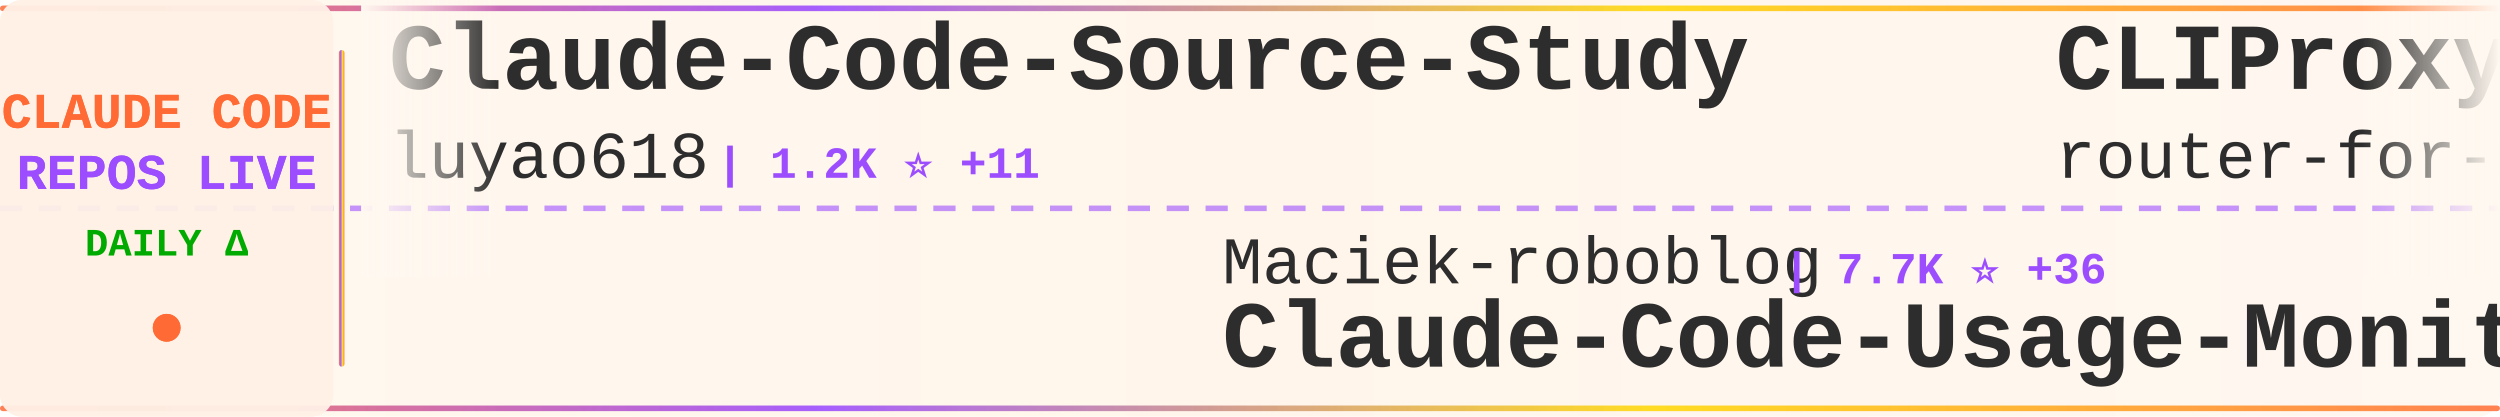
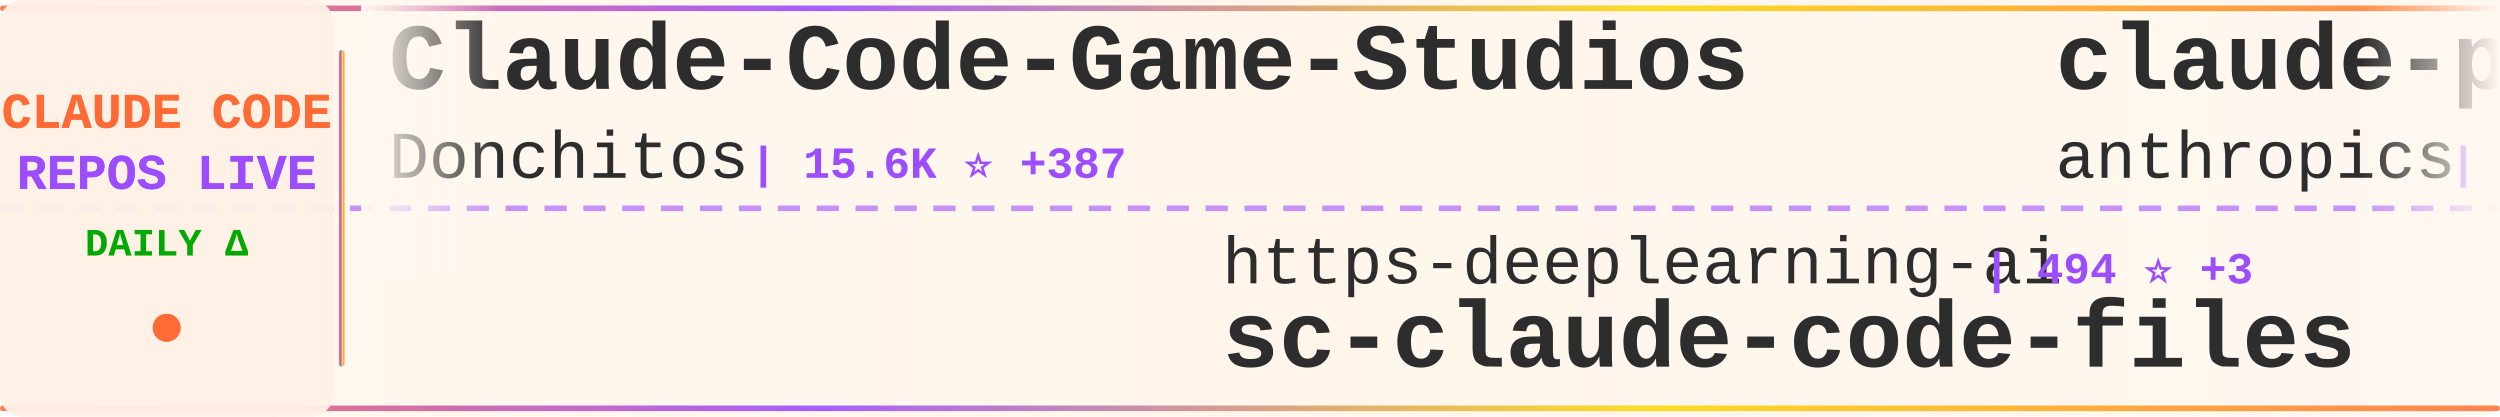
<svg xmlns="http://www.w3.org/2000/svg" width="900" height="150">
  <defs>
    <linearGradient id="tickerBg" x1="0%" y1="0%" x2="100%" y2="0%">
      <stop offset="0%" style="stop-color:#fff8f0;stop-opacity:0.98" />
      <stop offset="50%" style="stop-color:#fff5eb;stop-opacity:1" />
      <stop offset="100%" style="stop-color:#fff8f0;stop-opacity:0.98" />
    </linearGradient>
    <linearGradient id="borderGrad" x1="0%" y1="0%" x2="100%" y2="0%">
      <stop offset="0%" style="stop-color:#FF6B35;stop-opacity:0.85">
        <animate attributeName="stop-opacity" values="0.85;1;0.85" dur="2s" repeatCount="indefinite" />
      </stop>
      <stop offset="33%" style="stop-color:#9C4EFF;stop-opacity:0.9">
        <animate attributeName="stop-opacity" values="0.9;1;0.9" dur="2.2s" repeatCount="indefinite" />
      </stop>
      <stop offset="66%" style="stop-color:#FFD700;stop-opacity:0.85">
        <animate attributeName="stop-opacity" values="0.85;1;0.85" dur="1.8s" repeatCount="indefinite" />
      </stop>
      <stop offset="100%" style="stop-color:#FF6B35;stop-opacity:0.85">
        <animate attributeName="stop-opacity" values="0.85;1;0.85" dur="2s" repeatCount="indefinite" />
      </stop>
    </linearGradient>
    <filter id="textGlow">
      <feGaussianBlur stdDeviation="0.15" result="coloredBlur" />
      <feMerge>
        <feMergeNode in="coloredBlur" />
        <feMergeNode in="SourceGraphic" />
      </feMerge>
    </filter>
    <filter id="metricGlow">
      <feGaussianBlur stdDeviation="0.2" result="coloredBlur" />
      <feMerge>
        <feMergeNode in="coloredBlur" />
        <feMergeNode in="SourceGraphic" />
      </feMerge>
    </filter>
    <linearGradient id="leftFade" x1="0%" y1="0%" x2="100%" y2="0%">
      <stop offset="0%" style="stop-color:#fff8f0;stop-opacity:1" />
      <stop offset="100%" style="stop-color:#fff8f0;stop-opacity:0" />
    </linearGradient>
    <linearGradient id="rightFade" x1="0%" y1="0%" x2="100%" y2="0%">
      <stop offset="0%" style="stop-color:#fff8f0;stop-opacity:0" />
      <stop offset="100%" style="stop-color:#fff8f0;stop-opacity:1" />
    </linearGradient>
  </defs>
  <rect width="900" height="150" fill="url(#tickerBg)" rx="8" />
  <rect x="0" y="2" width="900" height="2" fill="url(#borderGrad)" rx="1" />
  <rect x="0" y="146" width="900" height="2" fill="url(#borderGrad)" rx="1" />
  <line x1="0" y1="75" x2="900" y2="75" stroke="#9C4EFF" stroke-width="2" stroke-dasharray="8 6" opacity="0.6" />
  <rect x="0" y="0" width="120" height="150" fill="#fff0e6" opacity="0.95" rx="8" />
  <text x="60" y="46" font-family="'Courier New', monospace" font-size="18" font-weight="bold" fill="#FF6B35" text-anchor="middle" filter="url(#textGlow)">
    CLAUDE CODE
  </text>
  <text x="60" y="68" font-family="'Courier New', monospace" font-size="18" font-weight="bold" fill="#9C4EFF" text-anchor="middle" filter="url(#textGlow)">
    REPOS LIVE
  </text>
  <text x="60" y="92" font-family="'Courier New', monospace" font-size="14" font-weight="bold" fill="#00aa00" text-anchor="middle">
    DAILY Δ
  </text>
  <circle cx="60" cy="118" r="5" fill="#FF6B35" filter="url(#metricGlow)">
    <animate attributeName="r" values="4;6;4" dur="1.5s" repeatCount="indefinite" />
    <animate attributeName="opacity" values="0.6;1;0.6" dur="1.5s" repeatCount="indefinite" />
  </circle>
  <rect x="122" y="18" width="2" height="114" fill="url(#borderGrad)" rx="1" />
  <clipPath id="tickerClip">
    <rect x="130" y="0" width="770" height="150" />
  </clipPath>
  <g clip-path="url(#tickerClip)">
    <g id="tickerItems">
      <animateTransform attributeName="transform" attributeType="XML" type="translate" from="0 0" to="-3000 0" dur="54s" repeatCount="indefinite" />
      <g transform="translate(0, 0)">
+         <text x="140" y="32" font-family="'Courier New', monospace" font-size="34" font-weight="bold" fill="#2d2d2d">Claude-Code-Game-Studios</text>
+         <text x="140" y="64" font-family="'Courier New', monospace" font-size="24" font-weight="normal" fill="#2d2d2d" opacity="1.0">Donchitos</text>
+         <text x="270" y="64" font-family="'Courier New', monospace" font-size="16" font-weight="bold" fill="#9C4EFF"> | 15.6K ⭐ +387</text>
+       </g>
+       <g transform="translate(300, 0)">
+         <text x="140" y="102" font-family="'Courier New', monospace" font-size="24" font-weight="normal" fill="#2d2d2d" opacity="1.0">https-deeplearning-ai</text>
+         <text x="414" y="102" font-family="'Courier New', monospace" font-size="16" font-weight="bold" fill="#9C4EFF"> | 494 ⭐ +3</text>
+         <text x="140" y="132" font-family="'Courier New', monospace" font-size="34" font-weight="bold" fill="#2d2d2d">sc-claude-code-files</text>
+       </g>
+       <g transform="translate(600, 0)">
+         <text x="140" y="32" font-family="'Courier New', monospace" font-size="34" font-weight="bold" fill="#2d2d2d">claude-plugins-official</text>
+         <text x="140" y="64" font-family="'Courier New', monospace" font-size="24" font-weight="normal" fill="#2d2d2d" opacity="1.0">anthropics</text>
+         <text x="282" y="64" font-family="'Courier New', monospace" font-size="16" font-weight="bold" fill="#9C4EFF"> | 17.6K ⭐ +87</text>
+       </g>
+       <g transform="translate(900, 0)">
+         <text x="140" y="102" font-family="'Courier New', monospace" font-size="24" font-weight="normal" fill="#2d2d2d" opacity="1.0">ykdojo</text>
+         <text x="234" y="102" font-family="'Courier New', monospace" font-size="16" font-weight="bold" fill="#9C4EFF"> | 7.9K ⭐ +21</text>
+         <text x="140" y="132" font-family="'Courier New', monospace" font-size="34" font-weight="bold" fill="#2d2d2d">claude-code-tips</text>
+       </g>
+       <g transform="translate(1200, 0)">
+         <text x="140" y="32" font-family="'Courier New', monospace" font-size="34" font-weight="bold" fill="#2d2d2d">Claude-Code-Usage-Monito...</text>
+         <text x="140" y="64" font-family="'Courier New', monospace" font-size="24" font-weight="normal" fill="#2d2d2d" opacity="1.0">Maciek-roboblog</text>
+         <text x="342" y="64" font-family="'Courier New', monospace" font-size="16" font-weight="bold" fill="#9C4EFF"> | 7.7K ⭐ +48</text>
+       </g>
+       <g transform="translate(1500, 0)">
+         <text x="140" y="102" font-family="'Courier New', monospace" font-size="24" font-weight="normal" fill="#2d2d2d" opacity="1.0">OneRedOak</text>
+         <text x="270" y="102" font-family="'Courier New', monospace" font-size="16" font-weight="bold" fill="#9C4EFF"> | 3.8K ⭐ +1</text>
+         <text x="140" y="132" font-family="'Courier New', monospace" font-size="34" font-weight="bold" fill="#2d2d2d">claude-code-workflows</text>
+       </g>
+       <g transform="translate(1800, 0)">
        <text x="140" y="32" font-family="'Courier New', monospace" font-size="34" font-weight="bold" fill="#2d2d2d">Claude-Code-Source-Study</text>
        <text x="140" y="64" font-family="'Courier New', monospace" font-size="24" font-weight="normal" fill="#2d2d2d" opacity="1.0">luyao618</text>
-         <text x="258" y="64" font-family="'Courier New', monospace" font-size="16" font-weight="bold" fill="#9C4EFF"> | 1.2K ⭐ +11</text>
-       </g>
-       <g transform="translate(300, 0)">
-         <text x="140" y="102" font-family="'Courier New', monospace" font-size="24" font-weight="normal" fill="#2d2d2d" opacity="1.0">Maciek-roboblog</text>
-         <text x="342" y="102" font-family="'Courier New', monospace" font-size="16" font-weight="bold" fill="#9C4EFF"> | 7.7K ⭐ +36</text>
-         <text x="140" y="132" font-family="'Courier New', monospace" font-size="34" font-weight="bold" fill="#2d2d2d">Claude-Code-Usage-Monito...</text>
-       </g>
-       <g transform="translate(600, 0)">
-         <text x="140" y="32" font-family="'Courier New', monospace" font-size="34" font-weight="bold" fill="#2d2d2d">CLIProxyAPI</text>
-         <text x="140" y="64" font-family="'Courier New', monospace" font-size="24" font-weight="normal" fill="#2d2d2d" opacity="1.0">router-for-me</text>
-         <text x="318" y="64" font-family="'Courier New', monospace" font-size="16" font-weight="bold" fill="#9C4EFF"> | 28.1K ⭐ +276</text>
-       </g>
-       <g transform="translate(900, 0)">
-         <text x="140" y="102" font-family="'Courier New', monospace" font-size="24" font-weight="normal" fill="#2d2d2d" opacity="1.0">Piebald-AI</text>
-         <text x="282" y="102" font-family="'Courier New', monospace" font-size="16" font-weight="bold" fill="#9C4EFF"> | 9.4K ⭐ +80</text>
-         <text x="140" y="132" font-family="'Courier New', monospace" font-size="34" font-weight="bold" fill="#2d2d2d">claude-code-system-promp...</text>
-       </g>
-       <g transform="translate(1200, 0)">
-         <text x="140" y="32" font-family="'Courier New', monospace" font-size="34" font-weight="bold" fill="#2d2d2d">claude-code-tudou</text>
-         <text x="140" y="64" font-family="'Courier New', monospace" font-size="24" font-weight="normal" fill="#2d2d2d" opacity="1.0">AICoderTudou</text>
-         <text x="306" y="64" font-family="'Courier New', monospace" font-size="16" font-weight="bold" fill="#9C4EFF"> | 493 ⭐</text>
-       </g>
-       <g transform="translate(1500, 0)">
-         <text x="140" y="102" font-family="'Courier New', monospace" font-size="24" font-weight="normal" fill="#2d2d2d" opacity="1.0">VoltAgent</text>
-         <text x="270" y="102" font-family="'Courier New', monospace" font-size="16" font-weight="bold" fill="#9C4EFF"> | 18.0K ⭐ +102</text>
-         <text x="140" y="132" font-family="'Courier New', monospace" font-size="34" font-weight="bold" fill="#2d2d2d">awesome-claude-code-suba...</text>
-       </g>
-       <g transform="translate(1800, 0)">
-         <text x="140" y="32" font-family="'Courier New', monospace" font-size="34" font-weight="bold" fill="#2d2d2d">Claude-code</text>
-         <text x="140" y="64" font-family="'Courier New', monospace" font-size="24" font-weight="normal" fill="#2d2d2d" opacity="1.0">fazxes</text>
-         <text x="234" y="64" font-family="'Courier New', monospace" font-size="16" font-weight="bold" fill="#9C4EFF"> | 210 ⭐ +1</text>
+         <text x="258" y="64" font-family="'Courier New', monospace" font-size="16" font-weight="bold" fill="#9C4EFF"> | 1.2K ⭐ +13</text>
      </g>
      <g transform="translate(2100, 0)">
-         <text x="140" y="102" font-family="'Courier New', monospace" font-size="24" font-weight="normal" fill="#2d2d2d" opacity="1.0">Donchitos</text>
-         <text x="270" y="102" font-family="'Courier New', monospace" font-size="16" font-weight="bold" fill="#9C4EFF"> | 15.5K ⭐ +400</text>
-         <text x="140" y="132" font-family="'Courier New', monospace" font-size="34" font-weight="bold" fill="#2d2d2d">Claude-Code-Game-Studios</text>
+         <text x="140" y="102" font-family="'Courier New', monospace" font-size="24" font-weight="normal" fill="#2d2d2d" opacity="1.0">Alishahryar1</text>
+         <text x="306" y="102" font-family="'Courier New', monospace" font-size="16" font-weight="bold" fill="#9C4EFF"> | 3.7K ⭐ +1.7K</text>
+         <text x="140" y="132" font-family="'Courier New', monospace" font-size="34" font-weight="bold" fill="#2d2d2d">free-claude-code</text>
      </g>
      <g transform="translate(2400, 0)">
-         <text x="140" y="32" font-family="'Courier New', monospace" font-size="34" font-weight="bold" fill="#2d2d2d">claude-code-book</text>
-         <text x="140" y="64" font-family="'Courier New', monospace" font-size="24" font-weight="normal" fill="#2d2d2d" opacity="1.0">lintsinghua</text>
-         <text x="294" y="64" font-family="'Courier New', monospace" font-size="16" font-weight="bold" fill="#9C4EFF"> | 2.9K ⭐ +23</text>
+         <text x="140" y="32" font-family="'Courier New', monospace" font-size="34" font-weight="bold" fill="#2d2d2d">cc-switch</text>
+         <text x="140" y="64" font-family="'Courier New', monospace" font-size="24" font-weight="normal" fill="#2d2d2d" opacity="1.0">farion1231</text>
+         <text x="282" y="64" font-family="'Courier New', monospace" font-size="16" font-weight="bold" fill="#9C4EFF"> | 49.6K ⭐ +729</text>
      </g>
      <g transform="translate(2700, 0)">
-         <text x="140" y="102" font-family="'Courier New', monospace" font-size="24" font-weight="normal" fill="#2d2d2d" opacity="1.0">anthropics</text>
-         <text x="282" y="102" font-family="'Courier New', monospace" font-size="16" font-weight="bold" fill="#9C4EFF"> | 17.6K ⭐ +90</text>
-         <text x="140" y="132" font-family="'Courier New', monospace" font-size="34" font-weight="bold" fill="#2d2d2d">claude-plugins-official</text>
+         <text x="140" y="102" font-family="'Courier New', monospace" font-size="24" font-weight="normal" fill="#2d2d2d" opacity="1.0">pedrohcgs</text>
+         <text x="270" y="102" font-family="'Courier New', monospace" font-size="16" font-weight="bold" fill="#9C4EFF"> | 971 ⭐ +6</text>
+         <text x="140" y="132" font-family="'Courier New', monospace" font-size="34" font-weight="bold" fill="#2d2d2d">claude-code-my-workflow</text>
      </g>
      <g transform="translate(3000, 0)">
-         <text x="140" y="32" font-family="'Courier New', monospace" font-size="34" font-weight="bold" fill="#2d2d2d">Claude-Code-Source-Study</text>
-         <text x="140" y="64" font-family="'Courier New', monospace" font-size="24" font-weight="normal" fill="#2d2d2d" opacity="1.0">luyao618</text>
-         <text x="258" y="64" font-family="'Courier New', monospace" font-size="16" font-weight="bold" fill="#9C4EFF"> | 1.2K ⭐ +11</text>
+         <text x="140" y="32" font-family="'Courier New', monospace" font-size="34" font-weight="bold" fill="#2d2d2d">Claude-Code-Game-Studios</text>
+         <text x="140" y="64" font-family="'Courier New', monospace" font-size="24" font-weight="normal" fill="#2d2d2d" opacity="1.0">Donchitos</text>
+         <text x="270" y="64" font-family="'Courier New', monospace" font-size="16" font-weight="bold" fill="#9C4EFF"> | 15.6K ⭐ +387</text>
      </g>
      <g transform="translate(3300, 0)">
-         <text x="140" y="102" font-family="'Courier New', monospace" font-size="24" font-weight="normal" fill="#2d2d2d" opacity="1.0">Maciek-roboblog</text>
-         <text x="342" y="102" font-family="'Courier New', monospace" font-size="16" font-weight="bold" fill="#9C4EFF"> | 7.7K ⭐ +36</text>
-         <text x="140" y="132" font-family="'Courier New', monospace" font-size="34" font-weight="bold" fill="#2d2d2d">Claude-Code-Usage-Monito...</text>
+         <text x="140" y="102" font-family="'Courier New', monospace" font-size="24" font-weight="normal" fill="#2d2d2d" opacity="1.0">https-deeplearning-ai</text>
+         <text x="414" y="102" font-family="'Courier New', monospace" font-size="16" font-weight="bold" fill="#9C4EFF"> | 494 ⭐ +3</text>
+         <text x="140" y="132" font-family="'Courier New', monospace" font-size="34" font-weight="bold" fill="#2d2d2d">sc-claude-code-files</text>
      </g>
      <g transform="translate(3600, 0)">
-         <text x="140" y="32" font-family="'Courier New', monospace" font-size="34" font-weight="bold" fill="#2d2d2d">CLIProxyAPI</text>
-         <text x="140" y="64" font-family="'Courier New', monospace" font-size="24" font-weight="normal" fill="#2d2d2d" opacity="1.0">router-for-me</text>
-         <text x="318" y="64" font-family="'Courier New', monospace" font-size="16" font-weight="bold" fill="#9C4EFF"> | 28.1K ⭐ +276</text>
+         <text x="140" y="32" font-family="'Courier New', monospace" font-size="34" font-weight="bold" fill="#2d2d2d">claude-plugins-official</text>
+         <text x="140" y="64" font-family="'Courier New', monospace" font-size="24" font-weight="normal" fill="#2d2d2d" opacity="1.0">anthropics</text>
+         <text x="282" y="64" font-family="'Courier New', monospace" font-size="16" font-weight="bold" fill="#9C4EFF"> | 17.6K ⭐ +87</text>
      </g>
      <g transform="translate(3900, 0)">
-         <text x="140" y="102" font-family="'Courier New', monospace" font-size="24" font-weight="normal" fill="#2d2d2d" opacity="1.0">Piebald-AI</text>
-         <text x="282" y="102" font-family="'Courier New', monospace" font-size="16" font-weight="bold" fill="#9C4EFF"> | 9.4K ⭐ +80</text>
-         <text x="140" y="132" font-family="'Courier New', monospace" font-size="34" font-weight="bold" fill="#2d2d2d">claude-code-system-promp...</text>
+         <text x="140" y="102" font-family="'Courier New', monospace" font-size="24" font-weight="normal" fill="#2d2d2d" opacity="1.0">ykdojo</text>
+         <text x="234" y="102" font-family="'Courier New', monospace" font-size="16" font-weight="bold" fill="#9C4EFF"> | 7.9K ⭐ +21</text>
+         <text x="140" y="132" font-family="'Courier New', monospace" font-size="34" font-weight="bold" fill="#2d2d2d">claude-code-tips</text>
      </g>
    </g>
  </g>
  <rect x="130" y="0" width="50" height="100" fill="url(#leftFade)" />
  <rect x="850" y="0" width="50" height="100" fill="url(#rightFade)" />
</svg>
